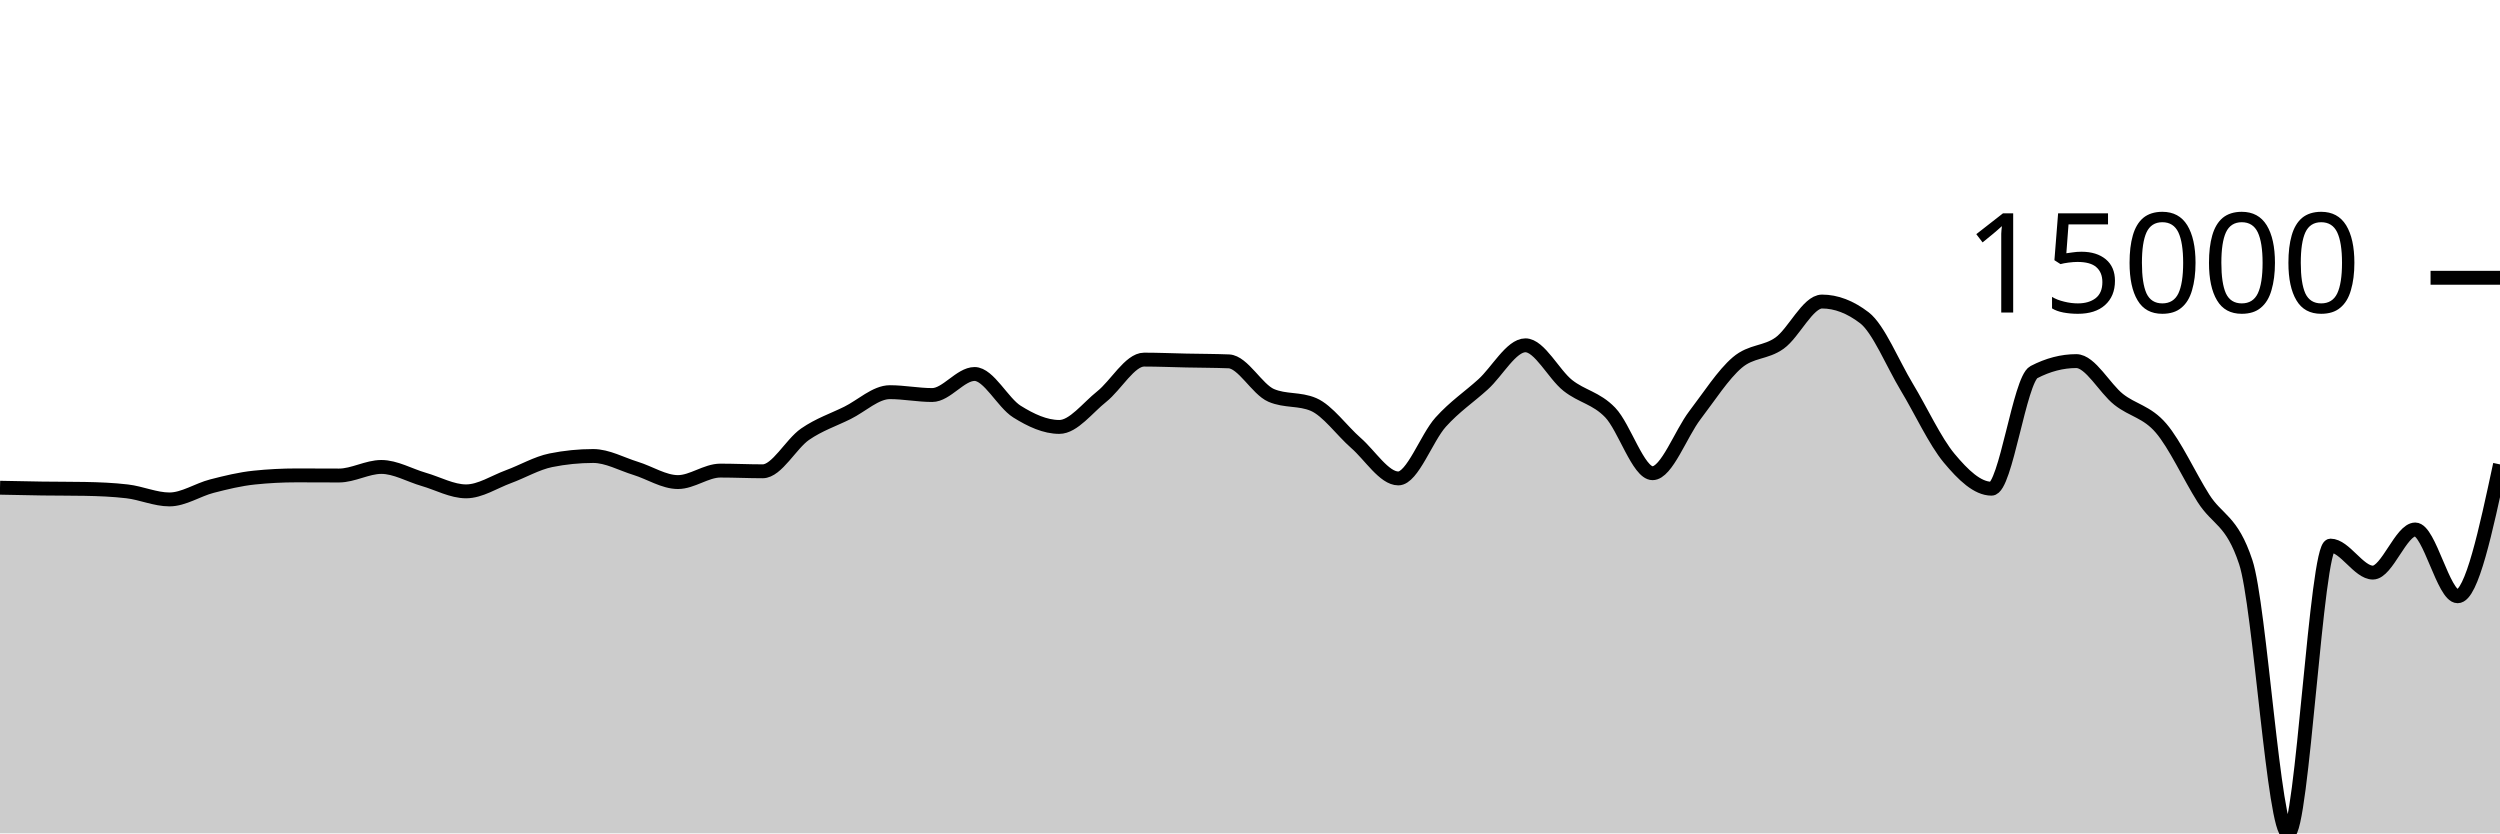
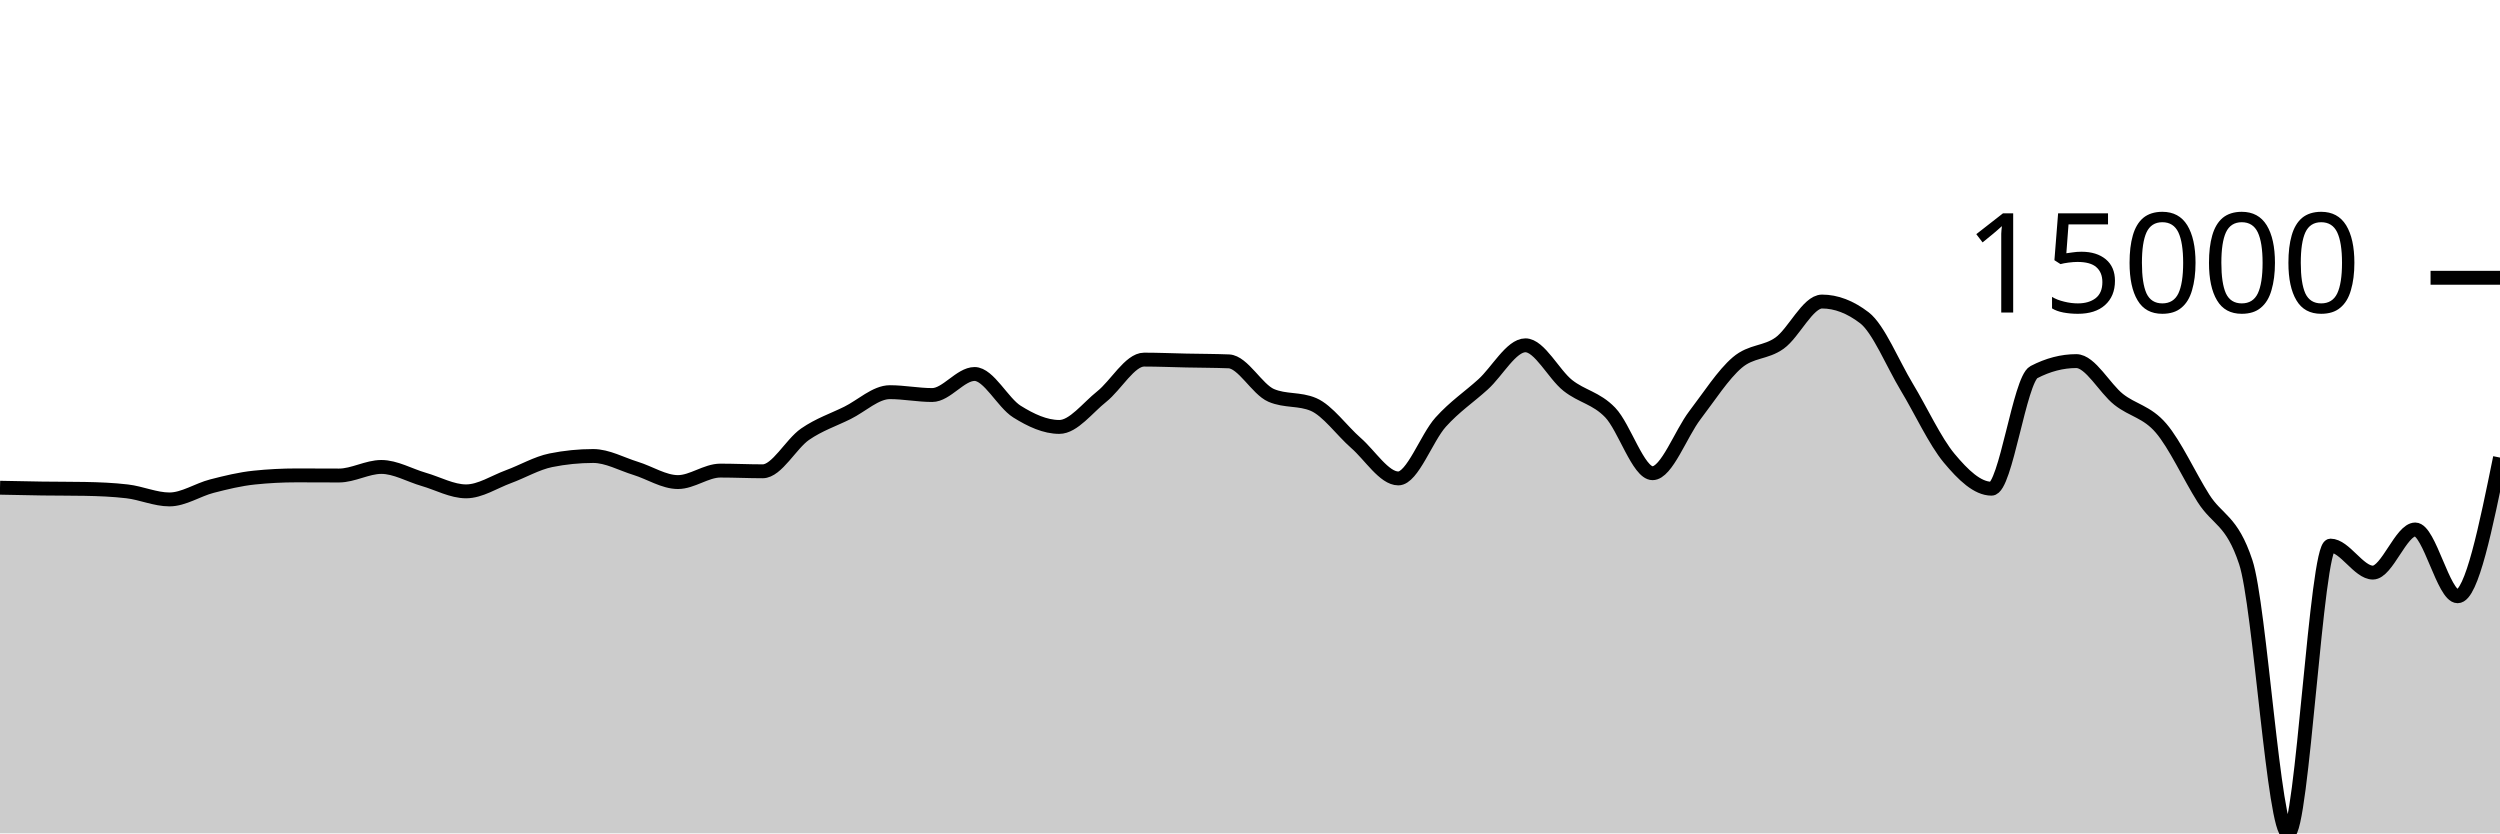
<svg xmlns="http://www.w3.org/2000/svg" viewBox="0 0 180 60">
  <g transform="translate(0,20)">
-     <path class="area" fill="rgba(0, 0, 0, 0.2)" d="M0,15.116C1.017,15.138,2.034,15.16,3.051,15.174C4.068,15.188,5.085,15.182,6.102,15.2C7.119,15.218,8.136,15.259,9.153,15.378C10.169,15.496,11.186,15.959,12.203,15.959C13.22,15.959,14.237,15.264,15.254,15.002C16.271,14.74,17.288,14.492,18.305,14.387C19.322,14.281,20.339,14.228,21.356,14.228C22.373,14.228,23.39,14.237,24.407,14.237C25.424,14.237,26.441,13.62,27.458,13.62C28.475,13.62,29.492,14.222,30.508,14.515C31.525,14.808,32.542,15.378,33.559,15.378C34.576,15.378,35.593,14.693,36.61,14.32C37.627,13.947,38.644,13.345,39.661,13.139C40.678,12.934,41.695,12.832,42.712,12.832C43.729,12.832,44.746,13.408,45.763,13.721C46.78,14.034,47.797,14.709,48.814,14.709C49.831,14.709,50.847,13.883,51.864,13.883C52.881,13.883,53.898,13.933,54.915,13.933C55.932,13.933,56.949,11.963,57.966,11.262C58.983,10.561,60,10.231,61.017,9.727C62.034,9.223,63.051,8.236,64.068,8.236C65.085,8.236,66.102,8.442,67.119,8.442C68.136,8.442,69.153,6.927,70.169,6.927C71.186,6.927,72.203,8.998,73.22,9.634C74.237,10.269,75.254,10.739,76.271,10.739C77.288,10.739,78.305,9.364,79.322,8.556C80.339,7.748,81.356,5.892,82.373,5.892C83.39,5.892,84.407,5.937,85.424,5.958C86.441,5.979,87.458,5.978,88.475,6.018C89.492,6.058,90.508,8.031,91.525,8.468C92.542,8.905,93.559,8.687,94.576,9.124C95.593,9.561,96.61,11.006,97.627,11.893C98.644,12.78,99.661,14.447,100.678,14.447C101.695,14.447,102.712,11.522,103.729,10.393C104.746,9.265,105.763,8.598,106.78,7.676C107.797,6.754,108.814,4.862,109.831,4.862C110.847,4.862,111.864,6.945,112.881,7.751C113.898,8.557,114.915,8.646,115.932,9.699C116.949,10.753,117.966,14.071,118.983,14.071C120,14.071,121.017,11.221,122.034,9.893C123.051,8.565,124.068,6.967,125.085,6.102C126.102,5.236,127.119,5.431,128.136,4.699C129.153,3.967,130.169,1.711,131.186,1.711C132.203,1.711,133.22,2.101,134.237,2.88C135.254,3.66,136.271,6.183,137.288,7.868C138.305,9.553,139.322,11.769,140.339,12.989C141.356,14.209,142.373,15.186,143.39,15.186C144.407,15.186,145.424,7.323,146.441,6.793C147.458,6.264,148.475,5.999,149.492,5.999C150.508,5.999,151.525,7.952,152.542,8.756C153.559,9.56,154.576,9.638,155.593,10.824C156.61,12.01,157.627,14.264,158.644,15.873C159.661,17.481,160.678,17.407,161.695,20.475C162.712,23.544,163.729,40,164.746,40C165.763,40,166.78,19.283,167.797,19.283C168.814,19.283,169.831,21.227,170.847,21.227C171.864,21.227,172.881,18.122,173.898,18.122C174.915,18.122,175.932,22.931,176.949,22.931C177.966,22.931,178.983,18.184,180,13.437L180,40C178.983,40,177.966,40,176.949,40C175.932,40,174.915,40,173.898,40C172.881,40,171.864,40,170.847,40C169.831,40,168.814,40,167.797,40C166.78,40,165.763,40,164.746,40C163.729,40,162.712,40,161.695,40C160.678,40,159.661,40,158.644,40C157.627,40,156.61,40,155.593,40C154.576,40,153.559,40,152.542,40C151.525,40,150.508,40,149.492,40C148.475,40,147.458,40,146.441,40C145.424,40,144.407,40,143.39,40C142.373,40,141.356,40,140.339,40C139.322,40,138.305,40,137.288,40C136.271,40,135.254,40,134.237,40C133.22,40,132.203,40,131.186,40C130.169,40,129.153,40,128.136,40C127.119,40,126.102,40,125.085,40C124.068,40,123.051,40,122.034,40C121.017,40,120,40,118.983,40C117.966,40,116.949,40,115.932,40C114.915,40,113.898,40,112.881,40C111.864,40,110.847,40,109.831,40C108.814,40,107.797,40,106.78,40C105.763,40,104.746,40,103.729,40C102.712,40,101.695,40,100.678,40C99.661,40,98.644,40,97.627,40C96.61,40,95.593,40,94.576,40C93.559,40,92.542,40,91.525,40C90.508,40,89.492,40,88.475,40C87.458,40,86.441,40,85.424,40C84.407,40,83.39,40,82.373,40C81.356,40,80.339,40,79.322,40C78.305,40,77.288,40,76.271,40C75.254,40,74.237,40,73.22,40C72.203,40,71.186,40,70.169,40C69.153,40,68.136,40,67.119,40C66.102,40,65.085,40,64.068,40C63.051,40,62.034,40,61.017,40C60,40,58.983,40,57.966,40C56.949,40,55.932,40,54.915,40C53.898,40,52.881,40,51.864,40C50.847,40,49.831,40,48.814,40C47.797,40,46.78,40,45.763,40C44.746,40,43.729,40,42.712,40C41.695,40,40.678,40,39.661,40C38.644,40,37.627,40,36.61,40C35.593,40,34.576,40,33.559,40C32.542,40,31.525,40,30.508,40C29.492,40,28.475,40,27.458,40C26.441,40,25.424,40,24.407,40C23.39,40,22.373,40,21.356,40C20.339,40,19.322,40,18.305,40C17.288,40,16.271,40,15.254,40C14.237,40,13.22,40,12.203,40C11.186,40,10.169,40,9.153,40C8.136,40,7.119,40,6.102,40C5.085,40,4.068,40,3.051,40C2.034,40,1.017,40,0,40Z" />
-     <path class="line" stroke="black" fill="none" d="M0,15.116C1.017,15.138,2.034,15.16,3.051,15.174C4.068,15.188,5.085,15.182,6.102,15.2C7.119,15.218,8.136,15.259,9.153,15.378C10.169,15.496,11.186,15.959,12.203,15.959C13.22,15.959,14.237,15.264,15.254,15.002C16.271,14.74,17.288,14.492,18.305,14.387C19.322,14.281,20.339,14.228,21.356,14.228C22.373,14.228,23.39,14.237,24.407,14.237C25.424,14.237,26.441,13.62,27.458,13.62C28.475,13.62,29.492,14.222,30.508,14.515C31.525,14.808,32.542,15.378,33.559,15.378C34.576,15.378,35.593,14.693,36.61,14.32C37.627,13.947,38.644,13.345,39.661,13.139C40.678,12.934,41.695,12.832,42.712,12.832C43.729,12.832,44.746,13.408,45.763,13.721C46.78,14.034,47.797,14.709,48.814,14.709C49.831,14.709,50.847,13.883,51.864,13.883C52.881,13.883,53.898,13.933,54.915,13.933C55.932,13.933,56.949,11.963,57.966,11.262C58.983,10.561,60,10.231,61.017,9.727C62.034,9.223,63.051,8.236,64.068,8.236C65.085,8.236,66.102,8.442,67.119,8.442C68.136,8.442,69.153,6.927,70.169,6.927C71.186,6.927,72.203,8.998,73.22,9.634C74.237,10.269,75.254,10.739,76.271,10.739C77.288,10.739,78.305,9.364,79.322,8.556C80.339,7.748,81.356,5.892,82.373,5.892C83.39,5.892,84.407,5.937,85.424,5.958C86.441,5.979,87.458,5.978,88.475,6.018C89.492,6.058,90.508,8.031,91.525,8.468C92.542,8.905,93.559,8.687,94.576,9.124C95.593,9.561,96.61,11.006,97.627,11.893C98.644,12.78,99.661,14.447,100.678,14.447C101.695,14.447,102.712,11.522,103.729,10.393C104.746,9.265,105.763,8.598,106.78,7.676C107.797,6.754,108.814,4.862,109.831,4.862C110.847,4.862,111.864,6.945,112.881,7.751C113.898,8.557,114.915,8.646,115.932,9.699C116.949,10.753,117.966,14.071,118.983,14.071C120,14.071,121.017,11.221,122.034,9.893C123.051,8.565,124.068,6.967,125.085,6.102C126.102,5.236,127.119,5.431,128.136,4.699C129.153,3.967,130.169,1.711,131.186,1.711C132.203,1.711,133.22,2.101,134.237,2.88C135.254,3.66,136.271,6.183,137.288,7.868C138.305,9.553,139.322,11.769,140.339,12.989C141.356,14.209,142.373,15.186,143.39,15.186C144.407,15.186,145.424,7.323,146.441,6.793C147.458,6.264,148.475,5.999,149.492,5.999C150.508,5.999,151.525,7.952,152.542,8.756C153.559,9.56,154.576,9.638,155.593,10.824C156.61,12.01,157.627,14.264,158.644,15.873C159.661,17.481,160.678,17.407,161.695,20.475C162.712,23.544,163.729,40,164.746,40C165.763,40,166.78,19.283,167.797,19.283C168.814,19.283,169.831,21.227,170.847,21.227C171.864,21.227,172.881,18.122,173.898,18.122C174.915,18.122,175.932,22.931,176.949,22.931C177.966,22.931,178.983,18.184,180,13.437" />
+     <path class="area" fill="rgba(0, 0, 0, 0.2)" d="M0,15.116C1.017,15.138,2.034,15.16,3.051,15.174C4.068,15.188,5.085,15.182,6.102,15.2C7.119,15.218,8.136,15.259,9.153,15.378C10.169,15.496,11.186,15.959,12.203,15.959C13.22,15.959,14.237,15.264,15.254,15.002C16.271,14.74,17.288,14.492,18.305,14.387C19.322,14.281,20.339,14.228,21.356,14.228C22.373,14.228,23.39,14.237,24.407,14.237C25.424,14.237,26.441,13.62,27.458,13.62C28.475,13.62,29.492,14.222,30.508,14.515C31.525,14.808,32.542,15.378,33.559,15.378C34.576,15.378,35.593,14.693,36.61,14.32C37.627,13.947,38.644,13.345,39.661,13.139C40.678,12.934,41.695,12.832,42.712,12.832C43.729,12.832,44.746,13.408,45.763,13.721C46.78,14.034,47.797,14.709,48.814,14.709C49.831,14.709,50.847,13.883,51.864,13.883C52.881,13.883,53.898,13.933,54.915,13.933C55.932,13.933,56.949,11.963,57.966,11.262C58.983,10.561,60,10.231,61.017,9.727C62.034,9.223,63.051,8.236,64.068,8.236C65.085,8.236,66.102,8.442,67.119,8.442C68.136,8.442,69.153,6.927,70.169,6.927C71.186,6.927,72.203,8.998,73.22,9.634C74.237,10.269,75.254,10.739,76.271,10.739C77.288,10.739,78.305,9.364,79.322,8.556C80.339,7.748,81.356,5.892,82.373,5.892C83.39,5.892,84.407,5.937,85.424,5.958C86.441,5.979,87.458,5.978,88.475,6.018C89.492,6.058,90.508,8.031,91.525,8.468C92.542,8.905,93.559,8.687,94.576,9.124C95.593,9.561,96.61,11.006,97.627,11.893C98.644,12.78,99.661,14.447,100.678,14.447C101.695,14.447,102.712,11.522,103.729,10.393C104.746,9.265,105.763,8.598,106.78,7.676C107.797,6.754,108.814,4.862,109.831,4.862C110.847,4.862,111.864,6.945,112.881,7.751C113.898,8.557,114.915,8.646,115.932,9.699C116.949,10.753,117.966,14.071,118.983,14.071C120,14.071,121.017,11.221,122.034,9.893C123.051,8.565,124.068,6.967,125.085,6.102C126.102,5.236,127.119,5.431,128.136,4.699C129.153,3.967,130.169,1.711,131.186,1.711C132.203,1.711,133.22,2.101,134.237,2.88C135.254,3.66,136.271,6.183,137.288,7.868C138.305,9.553,139.322,11.769,140.339,12.989C141.356,14.209,142.373,15.186,143.39,15.186C144.407,15.186,145.424,7.323,146.441,6.793C147.458,6.264,148.475,5.999,149.492,5.999C150.508,5.999,151.525,7.952,152.542,8.756C153.559,9.56,154.576,9.638,155.593,10.824C156.61,12.01,157.627,14.264,158.644,15.873C159.661,17.481,160.678,17.407,161.695,20.475C162.712,23.544,163.729,40,164.746,40C165.763,40,166.78,19.283,167.797,19.283C168.814,19.283,169.831,21.227,170.847,21.227C171.864,21.227,172.881,18.122,173.898,18.122C174.915,18.122,175.932,22.931,176.949,22.931C177.966,22.931,178.983,17.938,180,12.945L180,40C178.983,40,177.966,40,176.949,40C175.932,40,174.915,40,173.898,40C172.881,40,171.864,40,170.847,40C169.831,40,168.814,40,167.797,40C166.78,40,165.763,40,164.746,40C163.729,40,162.712,40,161.695,40C160.678,40,159.661,40,158.644,40C157.627,40,156.61,40,155.593,40C154.576,40,153.559,40,152.542,40C151.525,40,150.508,40,149.492,40C148.475,40,147.458,40,146.441,40C145.424,40,144.407,40,143.39,40C142.373,40,141.356,40,140.339,40C139.322,40,138.305,40,137.288,40C136.271,40,135.254,40,134.237,40C133.22,40,132.203,40,131.186,40C130.169,40,129.153,40,128.136,40C127.119,40,126.102,40,125.085,40C124.068,40,123.051,40,122.034,40C121.017,40,120,40,118.983,40C117.966,40,116.949,40,115.932,40C114.915,40,113.898,40,112.881,40C111.864,40,110.847,40,109.831,40C108.814,40,107.797,40,106.78,40C105.763,40,104.746,40,103.729,40C102.712,40,101.695,40,100.678,40C99.661,40,98.644,40,97.627,40C96.61,40,95.593,40,94.576,40C93.559,40,92.542,40,91.525,40C90.508,40,89.492,40,88.475,40C87.458,40,86.441,40,85.424,40C84.407,40,83.39,40,82.373,40C81.356,40,80.339,40,79.322,40C78.305,40,77.288,40,76.271,40C75.254,40,74.237,40,73.22,40C72.203,40,71.186,40,70.169,40C69.153,40,68.136,40,67.119,40C66.102,40,65.085,40,64.068,40C63.051,40,62.034,40,61.017,40C60,40,58.983,40,57.966,40C56.949,40,55.932,40,54.915,40C53.898,40,52.881,40,51.864,40C50.847,40,49.831,40,48.814,40C47.797,40,46.78,40,45.763,40C44.746,40,43.729,40,42.712,40C41.695,40,40.678,40,39.661,40C38.644,40,37.627,40,36.61,40C35.593,40,34.576,40,33.559,40C32.542,40,31.525,40,30.508,40C29.492,40,28.475,40,27.458,40C26.441,40,25.424,40,24.407,40C23.39,40,22.373,40,21.356,40C20.339,40,19.322,40,18.305,40C17.288,40,16.271,40,15.254,40C14.237,40,13.22,40,12.203,40C11.186,40,10.169,40,9.153,40C8.136,40,7.119,40,6.102,40C5.085,40,4.068,40,3.051,40C2.034,40,1.017,40,0,40Z" />
+     <path class="line" stroke="black" fill="none" d="M0,15.116C1.017,15.138,2.034,15.16,3.051,15.174C4.068,15.188,5.085,15.182,6.102,15.2C7.119,15.218,8.136,15.259,9.153,15.378C10.169,15.496,11.186,15.959,12.203,15.959C13.22,15.959,14.237,15.264,15.254,15.002C16.271,14.74,17.288,14.492,18.305,14.387C19.322,14.281,20.339,14.228,21.356,14.228C22.373,14.228,23.39,14.237,24.407,14.237C25.424,14.237,26.441,13.62,27.458,13.62C28.475,13.62,29.492,14.222,30.508,14.515C31.525,14.808,32.542,15.378,33.559,15.378C34.576,15.378,35.593,14.693,36.61,14.32C37.627,13.947,38.644,13.345,39.661,13.139C40.678,12.934,41.695,12.832,42.712,12.832C43.729,12.832,44.746,13.408,45.763,13.721C46.78,14.034,47.797,14.709,48.814,14.709C49.831,14.709,50.847,13.883,51.864,13.883C52.881,13.883,53.898,13.933,54.915,13.933C55.932,13.933,56.949,11.963,57.966,11.262C58.983,10.561,60,10.231,61.017,9.727C62.034,9.223,63.051,8.236,64.068,8.236C65.085,8.236,66.102,8.442,67.119,8.442C68.136,8.442,69.153,6.927,70.169,6.927C71.186,6.927,72.203,8.998,73.22,9.634C74.237,10.269,75.254,10.739,76.271,10.739C77.288,10.739,78.305,9.364,79.322,8.556C80.339,7.748,81.356,5.892,82.373,5.892C83.39,5.892,84.407,5.937,85.424,5.958C86.441,5.979,87.458,5.978,88.475,6.018C89.492,6.058,90.508,8.031,91.525,8.468C92.542,8.905,93.559,8.687,94.576,9.124C95.593,9.561,96.61,11.006,97.627,11.893C98.644,12.78,99.661,14.447,100.678,14.447C101.695,14.447,102.712,11.522,103.729,10.393C104.746,9.265,105.763,8.598,106.78,7.676C107.797,6.754,108.814,4.862,109.831,4.862C110.847,4.862,111.864,6.945,112.881,7.751C113.898,8.557,114.915,8.646,115.932,9.699C116.949,10.753,117.966,14.071,118.983,14.071C120,14.071,121.017,11.221,122.034,9.893C123.051,8.565,124.068,6.967,125.085,6.102C126.102,5.236,127.119,5.431,128.136,4.699C129.153,3.967,130.169,1.711,131.186,1.711C132.203,1.711,133.22,2.101,134.237,2.88C135.254,3.66,136.271,6.183,137.288,7.868C138.305,9.553,139.322,11.769,140.339,12.989C141.356,14.209,142.373,15.186,143.39,15.186C144.407,15.186,145.424,7.323,146.441,6.793C147.458,6.264,148.475,5.999,149.492,5.999C150.508,5.999,151.525,7.952,152.542,8.756C153.559,9.56,154.576,9.638,155.593,10.824C156.61,12.01,157.627,14.264,158.644,15.873C159.661,17.481,160.678,17.407,161.695,20.475C162.712,23.544,163.729,40,164.746,40C165.763,40,166.78,19.283,167.797,19.283C168.814,19.283,169.831,21.227,170.847,21.227C171.864,21.227,172.881,18.122,173.898,18.122C174.915,18.122,175.932,22.931,176.949,22.931C177.966,22.931,178.983,17.938,180,12.945" />
    <path class="axis-ceiling" stroke-width="1" stroke="black" fill="none" d="M175,0L180,0" />
    <text class="axis-ceiling-label" font-family="sans-serif" text-anchor="end" font-size="10px" x="170" y="2.5">15000</text>
  </g>
</svg>
